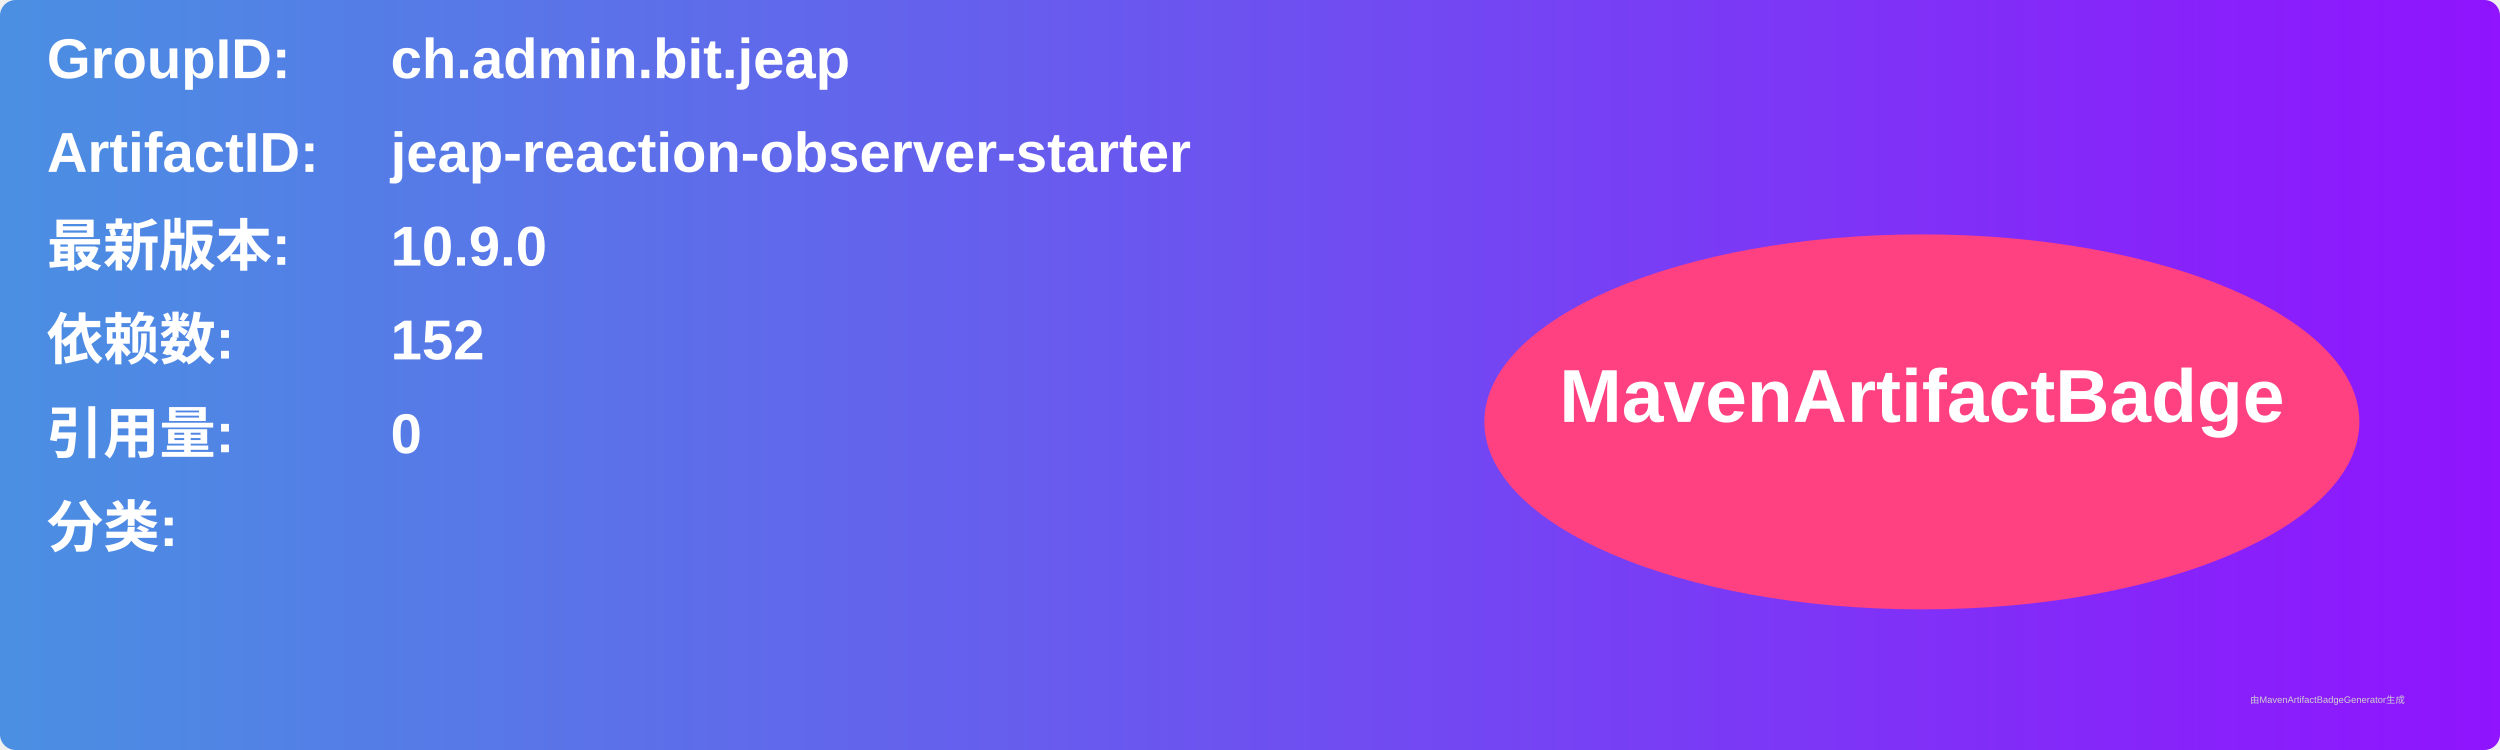
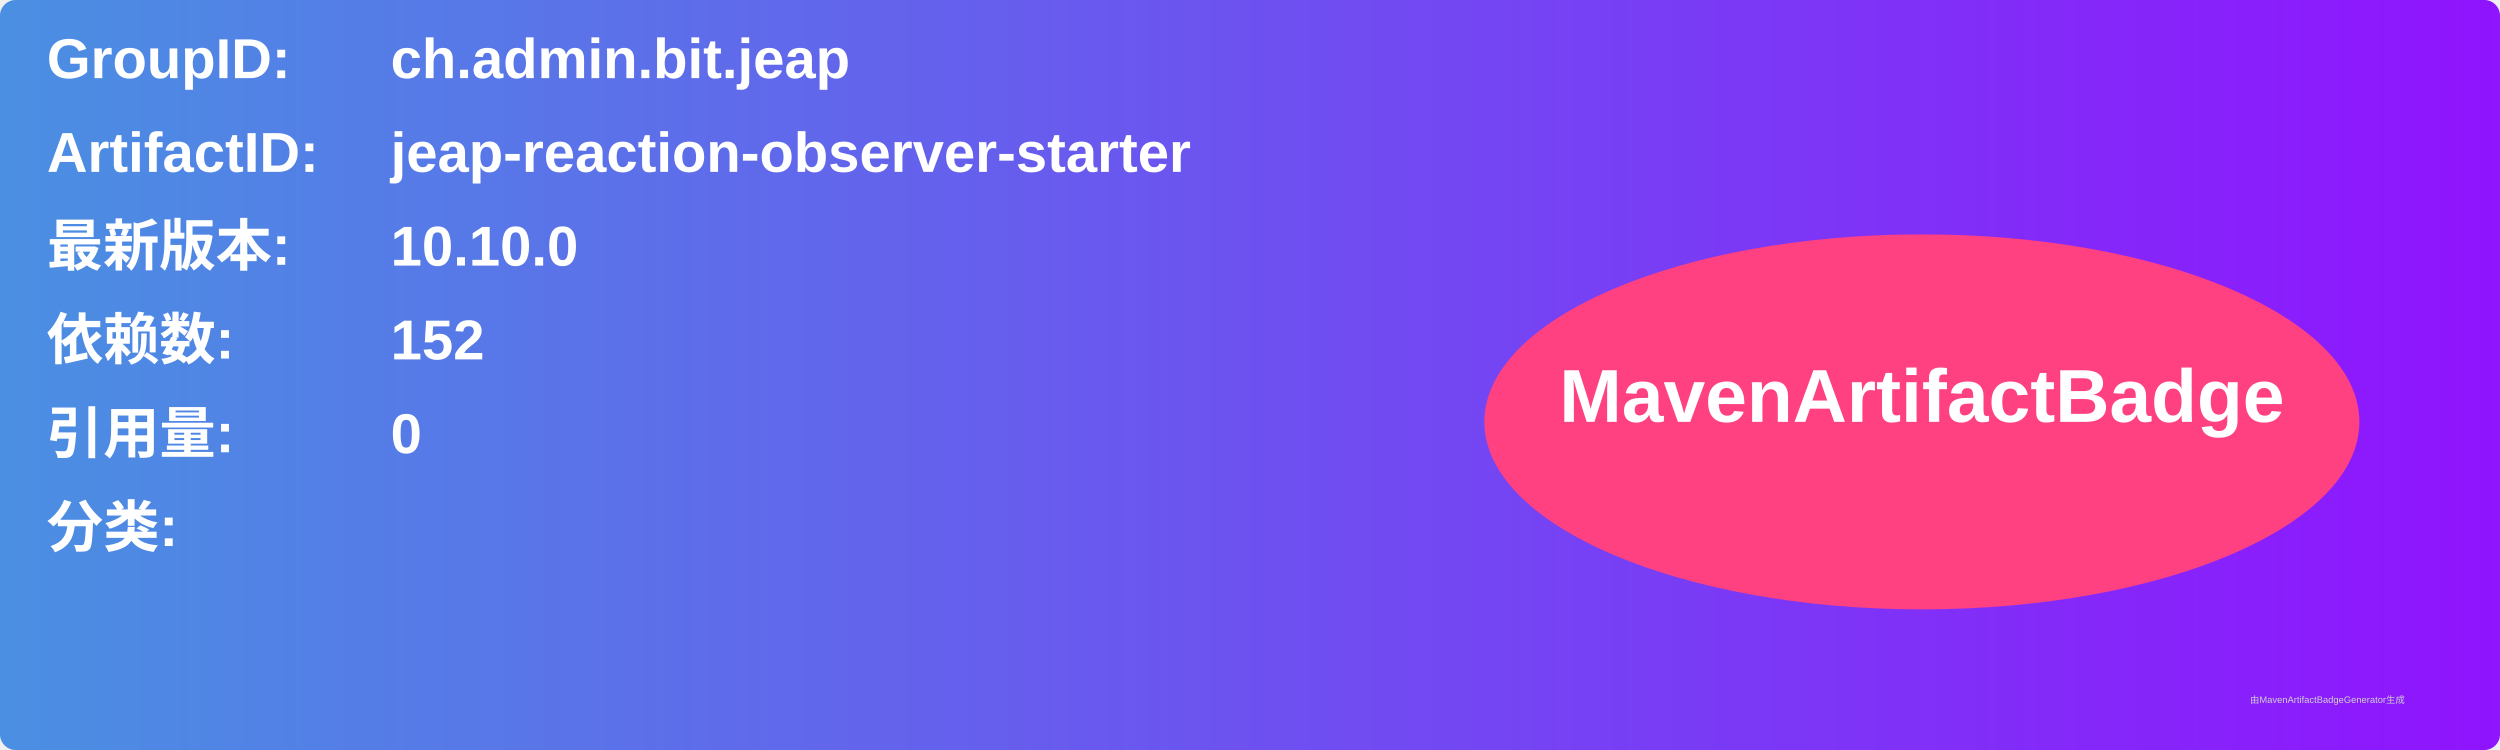
<svg xmlns="http://www.w3.org/2000/svg" width="800" height="240" viewBox="0 0 800 240">
  <linearGradient id="grad" x1="0%" y1="0%" x2="100%" y2="0%">
    <stop offset="0%" stop-color="#4a90e2" />
    <stop offset="100%" stop-color="#9013fe" />
  </linearGradient>
  <rect width="100%" height="100%" rx="5" ry="5" fill="url(#grad)" />
  <g transform="translate(15, 15)">
    <text x="0" y="10" font-family="Arial" font-size="18" fill="white" font-weight="bold" width="260">GroupID:</text>
    <text x="110" y="10" font-family="Arial" font-size="18" fill="white" font-weight="bold" width="460">ch.admin.bit.jeap</text>
    <text x="0" y="40" font-family="Arial" font-size="18" fill="white" font-weight="bold" width="260">ArtifactID:</text>
    <text x="110" y="40" font-family="Arial" font-size="18" fill="white" font-weight="bold" width="460">jeap-reaction-observer-starter</text>
    <text x="0" y="70" font-family="Arial" font-size="18" fill="white" font-weight="bold">最新版本:</text>
    <text x="110" y="70" font-family="Arial" font-size="18" fill="white" font-weight="bold">
-       <tspan font-weight="bold">10.9.0</tspan>
+       <tspan font-weight="bold">10.10.0</tspan>
    </text>
    <text x="0" y="100" font-family="Arial" font-size="18" fill="white" font-weight="bold">依赖数: </text>
    <text x="110" y="100" font-family="Arial" font-size="18" fill="white">
      <tspan font-weight="bold">152</tspan>
    </text>
    <text x="0" y="130" font-family="Arial" font-size="18" fill="white" font-weight="bold">引用量: </text>
    <text x="110" y="130" font-family="Arial" font-size="18" fill="white">
      <tspan font-weight="bold">0</tspan>
    </text>
    <text x="0" y="160" font-family="Arial" font-size="18" fill="white" font-weight="bold">分类:</text>
    <text x="10" y="190" font-family="Arial" font-size="10" fill="white">
      <tspan font-weight="bold" />
    </text>
    <ellipse cx="600" cy="120" rx="140" ry="60" fill="#ff4081" />
    <text x="600" y="120" text-anchor="middle" font-family="Arial" font-size="24" fill="white" font-weight="bold">MavenArtifactBadge</text>
  </g>
  <text x="720" y="225" font-family="Arial" font-size="3" fill="#d0d0d0">由MavenArtifactBadgeGenerator生成</text>
</svg>
